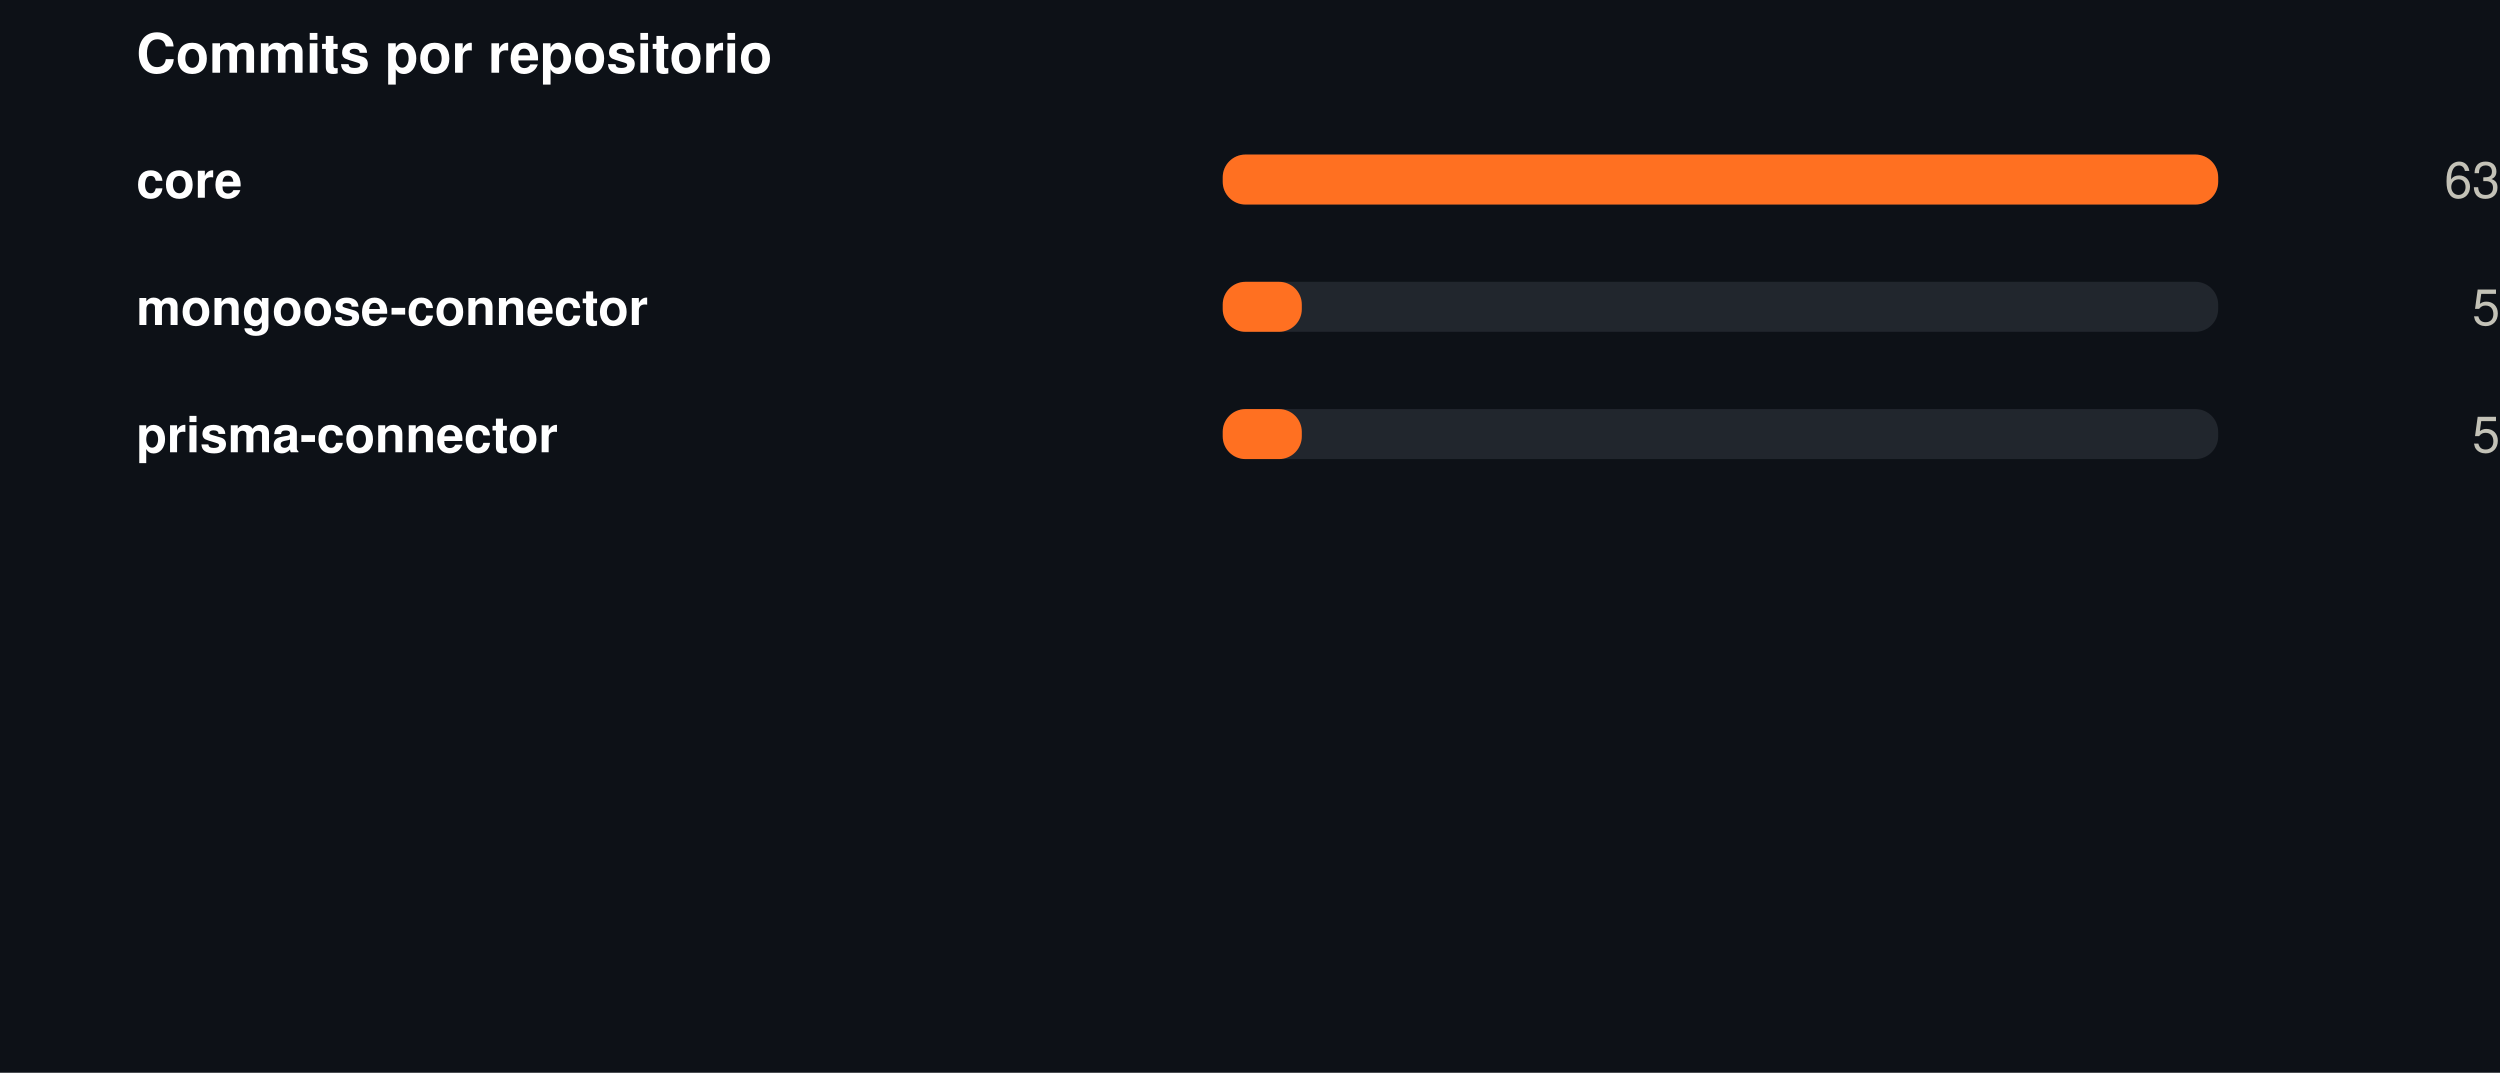
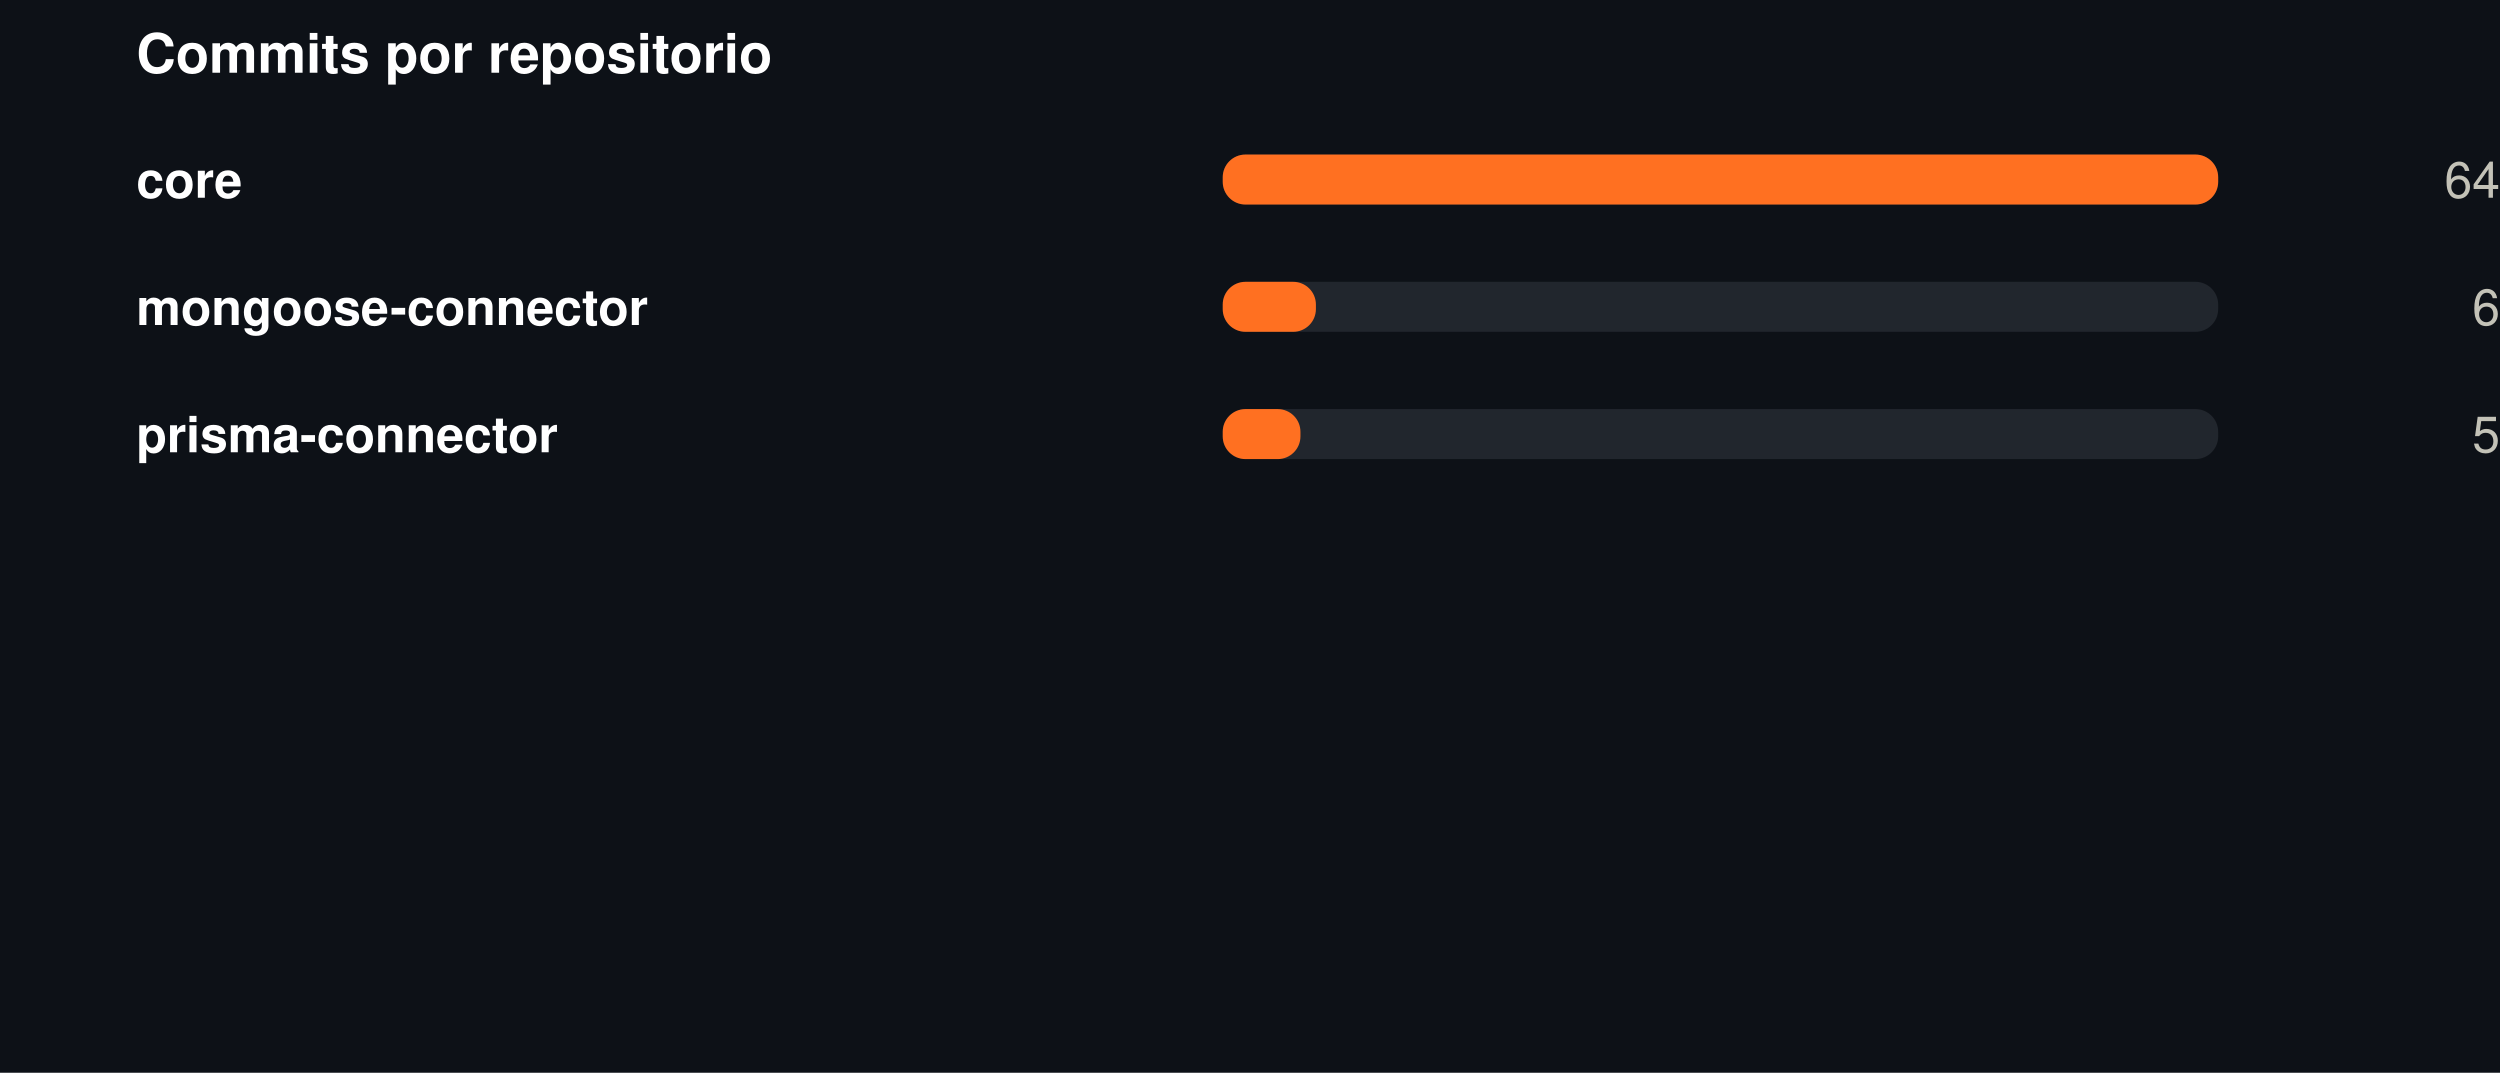
<svg xmlns="http://www.w3.org/2000/svg" width="550" height="236" viewBox="0 0 550 236" role="img">
  <rect width="550" height="236" fill="#0d1117" />
  <style>
@keyframes grow{from{transform:scaleX(0)}}
@keyframes rise{from{opacity:0;transform:translateY(9px)}}
@keyframes fade{from{opacity:0}}
@keyframes draw{to{stroke-dashoffset:0}}
.bar{transform-box:fill-box;transform-origin:left center;animation:grow .9s cubic-bezier(.22,1,.36,1) var(--d,0s) both}
.rise{animation:rise .7s cubic-bezier(.22,1,.36,1) var(--d,0s) both}
.fade{animation:fade .8s ease-out var(--d,0s) both}
.draw{animation:draw 1.7s ease-out .1s both}
@media (prefers-reduced-motion:reduce){
.bar,.rise,.fade,.draw{animation:none;transform:none;opacity:1;stroke-dashoffset:0}
}
</style>
  <g transform="translate(30,0)">
    <text x="0" y="16" font-family="-apple-system,BlinkMacSystemFont,'Segoe UI',Helvetica,Arial,sans-serif" font-size="12" font-weight="700" fill="#ffffff" text-anchor="start">Commits por repositorio</text>
    <text x="0" y="43.5" font-family="-apple-system,BlinkMacSystemFont,'Segoe UI',Helvetica,Arial,sans-serif" font-size="11" font-weight="600" fill="#ffffff" text-anchor="start">core</text>
    <rect x="239" y="34" width="219" height="11" rx="5" fill="#21262d" />
    <rect class="bar" style="--d:0.00s" x="239" y="34" width="219.0" height="11" rx="5" fill="#FF7021" />
    <g class="fade" style="--d:0.00s">
-       <text x="520" y="43.5" font-family="-apple-system,BlinkMacSystemFont,'Segoe UI',Helvetica,Arial,sans-serif" font-size="11" font-weight="400" fill="#c3c2b7" text-anchor="end">63</text>
+       <text x="520" y="43.5" font-family="-apple-system,BlinkMacSystemFont,'Segoe UI',Helvetica,Arial,sans-serif" font-size="11" font-weight="400" fill="#c3c2b7" text-anchor="end">64</text>
    </g>
    <text x="0" y="71.5" font-family="-apple-system,BlinkMacSystemFont,'Segoe UI',Helvetica,Arial,sans-serif" font-size="11" font-weight="600" fill="#ffffff" text-anchor="start">mongoose-connector</text>
    <rect x="239" y="62" width="219" height="11" rx="5" fill="#21262d" />
-     <rect class="bar" style="--d:0.07s" x="239" y="62" width="17.4" height="11" rx="5" fill="#FF7021" />
+     <rect class="bar" style="--d:0.07s" x="239" y="62" width="20.5" height="11" rx="5" fill="#FF7021" />
    <g class="fade" style="--d:0.07s">
-       <text x="520" y="71.5" font-family="-apple-system,BlinkMacSystemFont,'Segoe UI',Helvetica,Arial,sans-serif" font-size="11" font-weight="400" fill="#c3c2b7" text-anchor="end">5</text>
+       <text x="520" y="71.5" font-family="-apple-system,BlinkMacSystemFont,'Segoe UI',Helvetica,Arial,sans-serif" font-size="11" font-weight="400" fill="#c3c2b7" text-anchor="end">6</text>
    </g>
    <text x="0" y="99.5" font-family="-apple-system,BlinkMacSystemFont,'Segoe UI',Helvetica,Arial,sans-serif" font-size="11" font-weight="600" fill="#ffffff" text-anchor="start">prisma-connector</text>
    <rect x="239" y="90" width="219" height="11" rx="5" fill="#21262d" />
-     <rect class="bar" style="--d:0.14s" x="239" y="90" width="17.4" height="11" rx="5" fill="#FF7021" />
+     <rect class="bar" style="--d:0.14s" x="239" y="90" width="17.1" height="11" rx="5" fill="#FF7021" />
    <g class="fade" style="--d:0.14s">
      <text x="520" y="99.5" font-family="-apple-system,BlinkMacSystemFont,'Segoe UI',Helvetica,Arial,sans-serif" font-size="11" font-weight="400" fill="#c3c2b7" text-anchor="end">5</text>
    </g>
  </g>
</svg>
